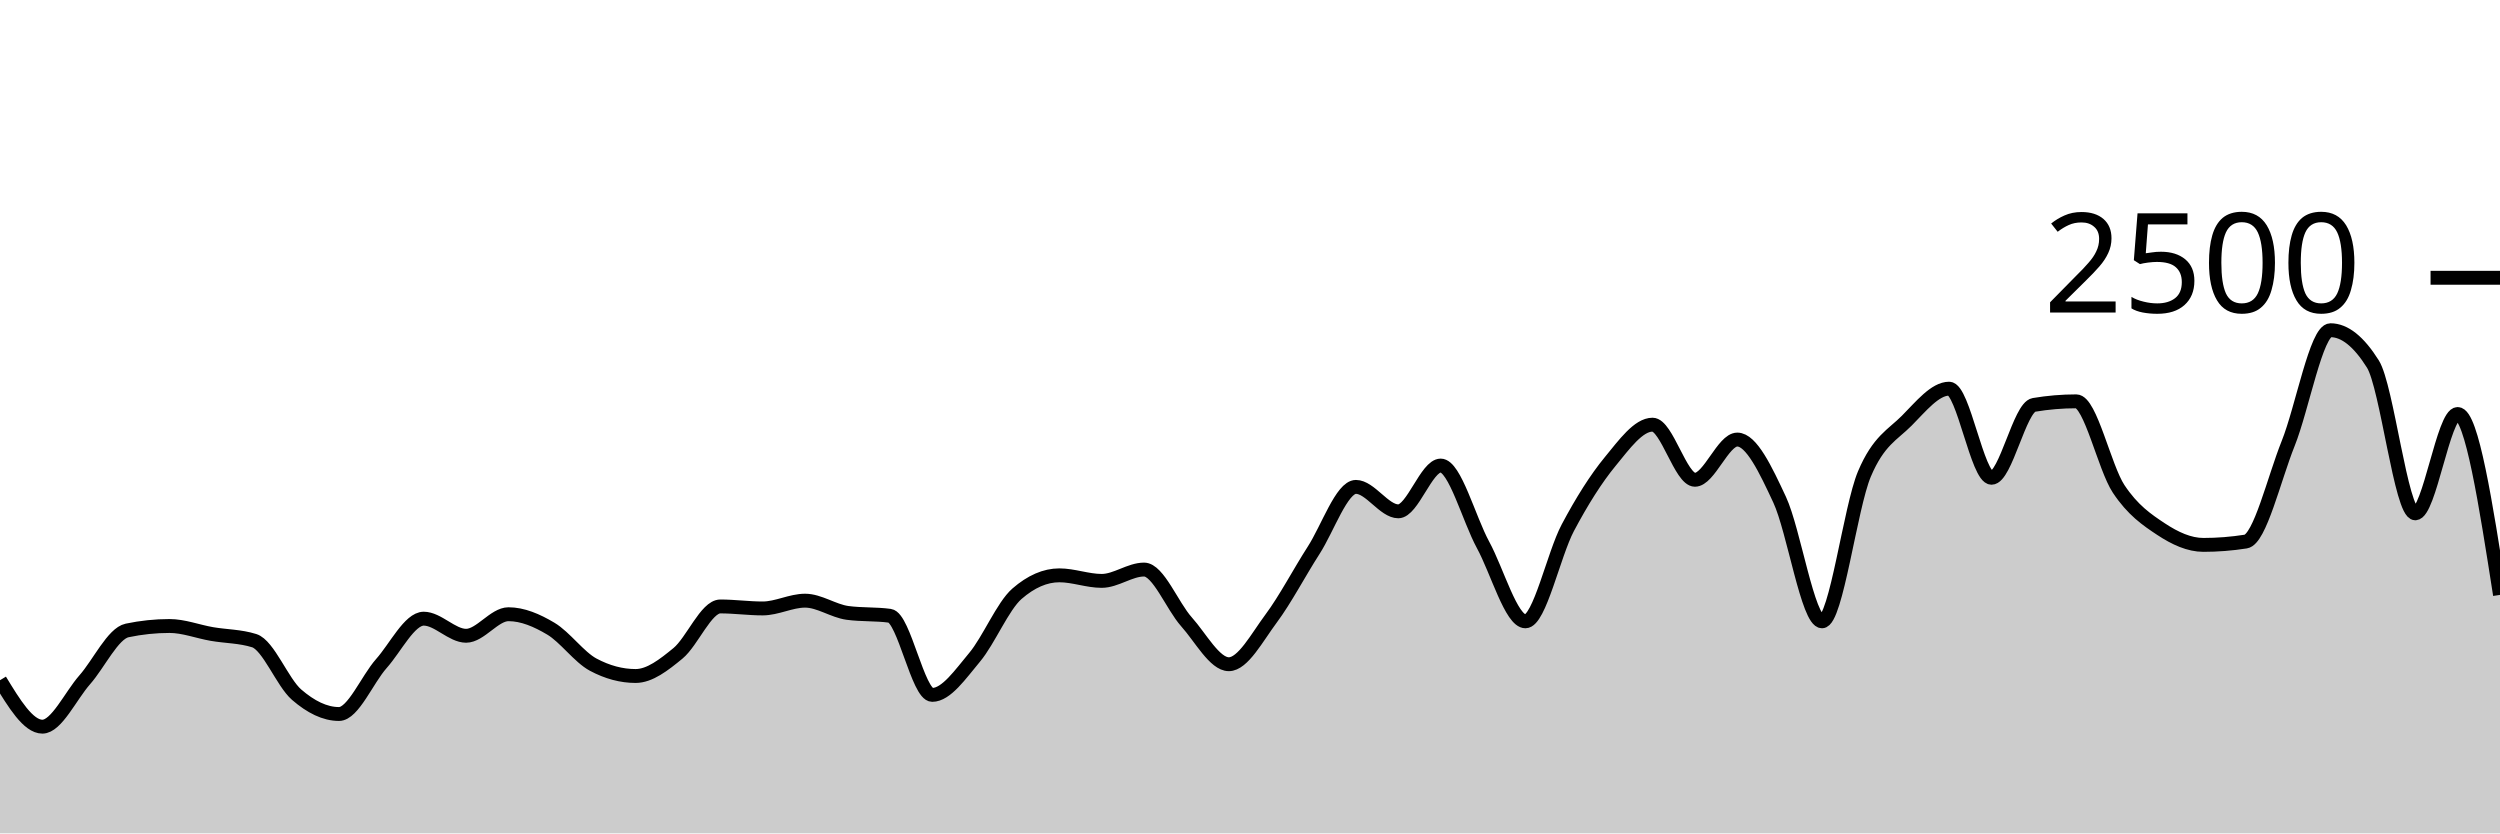
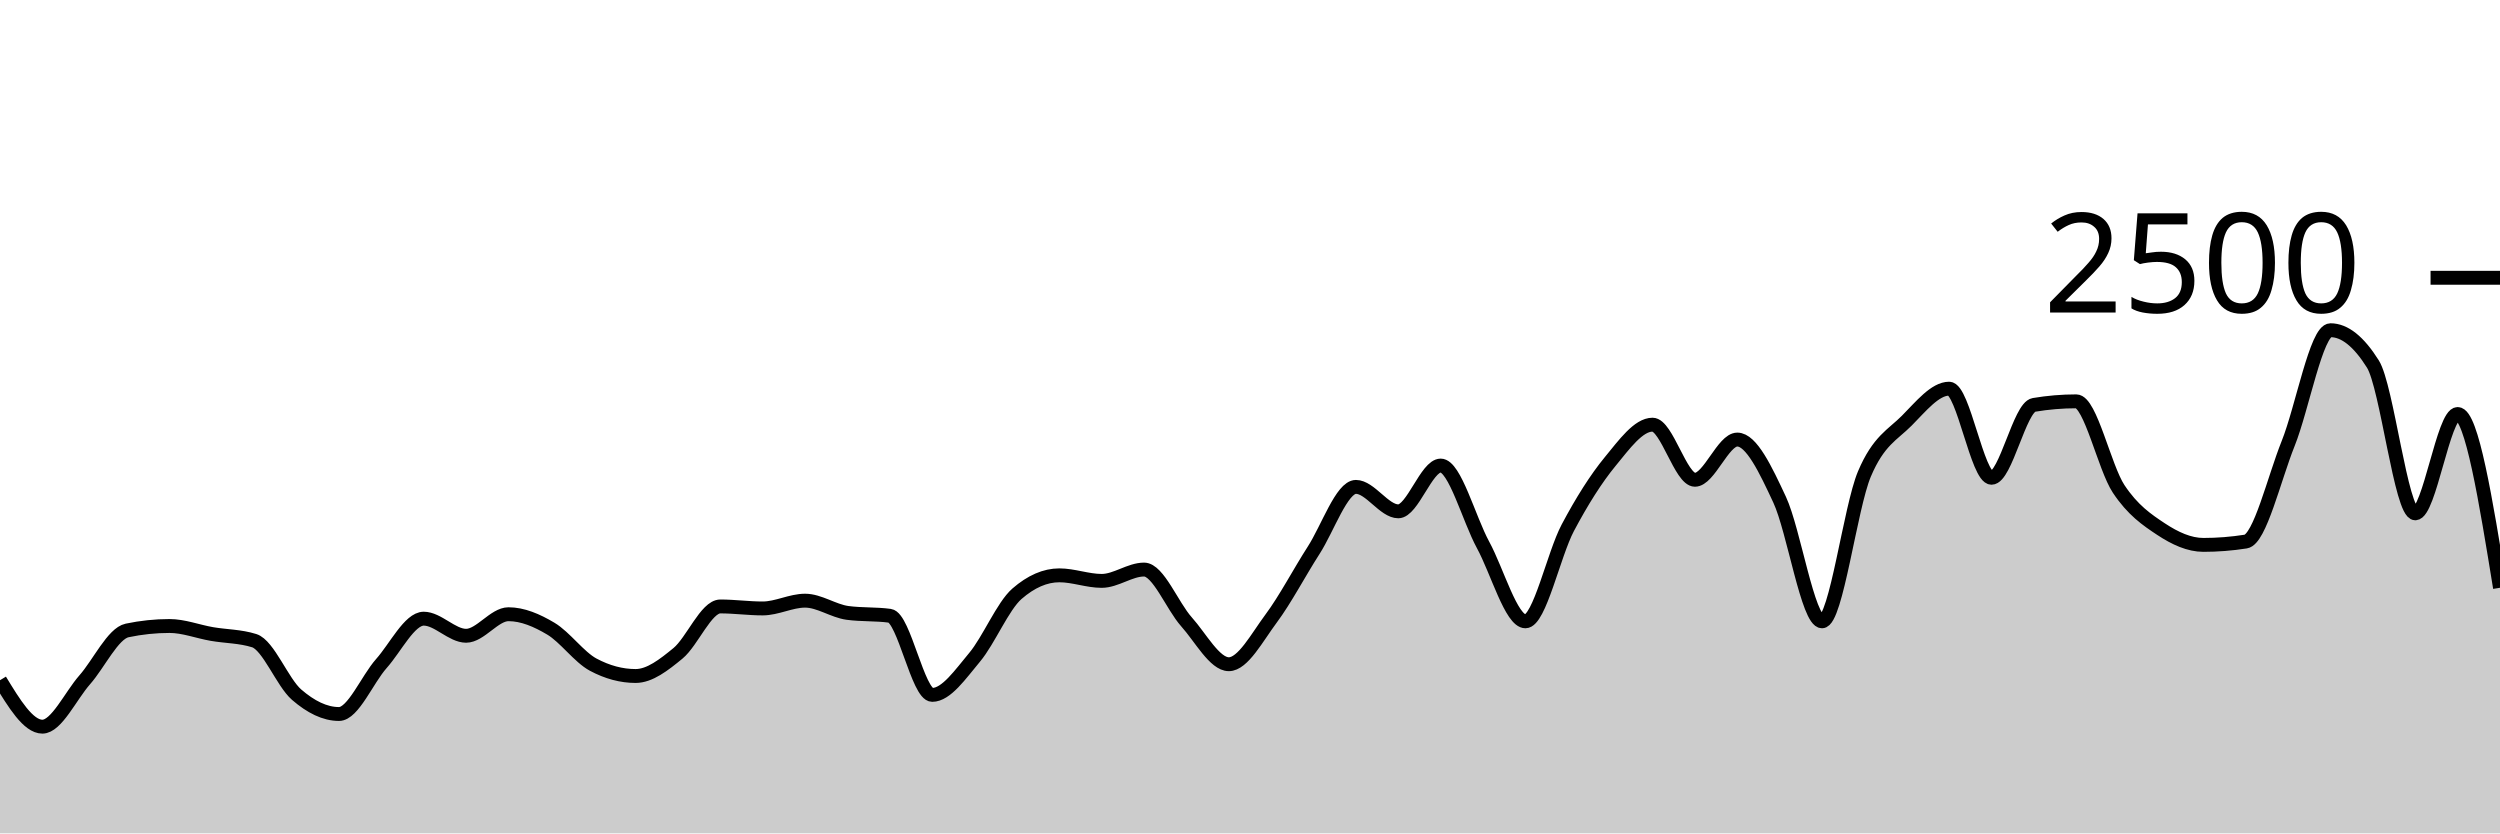
<svg xmlns="http://www.w3.org/2000/svg" viewBox="0 0 180 60">
  <g transform="translate(0,20)">
-     <path class="area" fill="rgba(0, 0, 0, 0.2)" d="M0,28.976C1.017,30.648,2.034,32.32,3.051,32.32C4.068,32.32,5.085,30.099,6.102,28.944C7.119,27.789,8.136,25.605,9.153,25.392C10.169,25.179,11.186,25.072,12.203,25.072C13.22,25.072,14.237,25.472,15.254,25.648C16.271,25.824,17.288,25.808,18.305,26.128C19.322,26.448,20.339,29.136,21.356,30.016C22.373,30.896,23.39,31.408,24.407,31.408C25.424,31.408,26.441,28.92,27.458,27.776C28.475,26.632,29.492,24.544,30.508,24.544C31.525,24.544,32.542,25.776,33.559,25.776C34.576,25.776,35.593,24.224,36.61,24.224C37.627,24.224,38.644,24.659,39.661,25.264C40.678,25.869,41.695,27.312,42.712,27.856C43.729,28.4,44.746,28.672,45.763,28.672C46.78,28.672,47.797,27.875,48.814,27.04C49.831,26.205,50.847,23.664,51.864,23.664C52.881,23.664,53.898,23.808,54.915,23.808C55.932,23.808,56.949,23.248,57.966,23.248C58.983,23.248,60,23.989,61.017,24.128C62.034,24.267,63.051,24.197,64.068,24.336C65.085,24.475,66.102,30.032,67.119,30.032C68.136,30.032,69.153,28.541,70.169,27.328C71.186,26.115,72.203,23.637,73.22,22.752C74.237,21.867,75.254,21.424,76.271,21.424C77.288,21.424,78.305,21.824,79.322,21.824C80.339,21.824,81.356,21.008,82.373,21.008C83.39,21.008,84.407,23.632,85.424,24.768C86.441,25.904,87.458,27.824,88.475,27.824C89.492,27.824,90.508,25.893,91.525,24.528C92.542,23.163,93.559,21.211,94.576,19.632C95.593,18.053,96.61,15.056,97.627,15.056C98.644,15.056,99.661,16.816,100.678,16.816C101.695,16.816,102.712,13.52,103.729,13.52C104.746,13.52,105.763,17.363,106.78,19.232C107.797,21.101,108.814,24.736,109.831,24.736C110.847,24.736,111.864,19.917,112.881,18C113.898,16.083,114.915,14.469,115.932,13.232C116.949,11.995,117.966,10.576,118.983,10.576C120,10.576,121.017,14.544,122.034,14.544C123.051,14.544,124.068,11.648,125.085,11.648C126.102,11.648,127.119,13.803,128.136,15.984C129.153,18.165,130.169,24.736,131.186,24.736C132.203,24.736,133.22,16.536,134.237,14.128C135.254,11.72,136.271,11.312,137.288,10.288C138.305,9.264,139.322,7.984,140.339,7.984C141.356,7.984,142.373,14.4,143.39,14.4C144.407,14.4,145.424,9.323,146.441,9.152C147.458,8.981,148.475,8.896,149.492,8.896C150.508,8.896,151.525,13.667,152.542,15.2C153.559,16.733,154.576,17.424,155.593,18.096C156.61,18.768,157.627,19.232,158.644,19.232C159.661,19.232,160.678,19.152,161.695,18.992C162.712,18.832,163.729,14.472,164.746,11.936C165.763,9.4,166.78,3.776,167.797,3.776C168.814,3.776,169.831,4.587,170.847,6.208C171.864,7.829,172.881,16.96,173.898,16.96C174.915,16.96,175.932,9.808,176.949,9.808C177.966,9.808,178.983,16.32,180,22.832L180,40C178.983,40,177.966,40,176.949,40C175.932,40,174.915,40,173.898,40C172.881,40,171.864,40,170.847,40C169.831,40,168.814,40,167.797,40C166.78,40,165.763,40,164.746,40C163.729,40,162.712,40,161.695,40C160.678,40,159.661,40,158.644,40C157.627,40,156.61,40,155.593,40C154.576,40,153.559,40,152.542,40C151.525,40,150.508,40,149.492,40C148.475,40,147.458,40,146.441,40C145.424,40,144.407,40,143.39,40C142.373,40,141.356,40,140.339,40C139.322,40,138.305,40,137.288,40C136.271,40,135.254,40,134.237,40C133.22,40,132.203,40,131.186,40C130.169,40,129.153,40,128.136,40C127.119,40,126.102,40,125.085,40C124.068,40,123.051,40,122.034,40C121.017,40,120,40,118.983,40C117.966,40,116.949,40,115.932,40C114.915,40,113.898,40,112.881,40C111.864,40,110.847,40,109.831,40C108.814,40,107.797,40,106.78,40C105.763,40,104.746,40,103.729,40C102.712,40,101.695,40,100.678,40C99.661,40,98.644,40,97.627,40C96.61,40,95.593,40,94.576,40C93.559,40,92.542,40,91.525,40C90.508,40,89.492,40,88.475,40C87.458,40,86.441,40,85.424,40C84.407,40,83.39,40,82.373,40C81.356,40,80.339,40,79.322,40C78.305,40,77.288,40,76.271,40C75.254,40,74.237,40,73.22,40C72.203,40,71.186,40,70.169,40C69.153,40,68.136,40,67.119,40C66.102,40,65.085,40,64.068,40C63.051,40,62.034,40,61.017,40C60,40,58.983,40,57.966,40C56.949,40,55.932,40,54.915,40C53.898,40,52.881,40,51.864,40C50.847,40,49.831,40,48.814,40C47.797,40,46.78,40,45.763,40C44.746,40,43.729,40,42.712,40C41.695,40,40.678,40,39.661,40C38.644,40,37.627,40,36.61,40C35.593,40,34.576,40,33.559,40C32.542,40,31.525,40,30.508,40C29.492,40,28.475,40,27.458,40C26.441,40,25.424,40,24.407,40C23.39,40,22.373,40,21.356,40C20.339,40,19.322,40,18.305,40C17.288,40,16.271,40,15.254,40C14.237,40,13.22,40,12.203,40C11.186,40,10.169,40,9.153,40C8.136,40,7.119,40,6.102,40C5.085,40,4.068,40,3.051,40C2.034,40,1.017,40,0,40Z" />
-     <path class="line" stroke="black" fill="none" d="M0,28.976C1.017,30.648,2.034,32.32,3.051,32.32C4.068,32.32,5.085,30.099,6.102,28.944C7.119,27.789,8.136,25.605,9.153,25.392C10.169,25.179,11.186,25.072,12.203,25.072C13.22,25.072,14.237,25.472,15.254,25.648C16.271,25.824,17.288,25.808,18.305,26.128C19.322,26.448,20.339,29.136,21.356,30.016C22.373,30.896,23.39,31.408,24.407,31.408C25.424,31.408,26.441,28.92,27.458,27.776C28.475,26.632,29.492,24.544,30.508,24.544C31.525,24.544,32.542,25.776,33.559,25.776C34.576,25.776,35.593,24.224,36.61,24.224C37.627,24.224,38.644,24.659,39.661,25.264C40.678,25.869,41.695,27.312,42.712,27.856C43.729,28.4,44.746,28.672,45.763,28.672C46.78,28.672,47.797,27.875,48.814,27.04C49.831,26.205,50.847,23.664,51.864,23.664C52.881,23.664,53.898,23.808,54.915,23.808C55.932,23.808,56.949,23.248,57.966,23.248C58.983,23.248,60,23.989,61.017,24.128C62.034,24.267,63.051,24.197,64.068,24.336C65.085,24.475,66.102,30.032,67.119,30.032C68.136,30.032,69.153,28.541,70.169,27.328C71.186,26.115,72.203,23.637,73.22,22.752C74.237,21.867,75.254,21.424,76.271,21.424C77.288,21.424,78.305,21.824,79.322,21.824C80.339,21.824,81.356,21.008,82.373,21.008C83.39,21.008,84.407,23.632,85.424,24.768C86.441,25.904,87.458,27.824,88.475,27.824C89.492,27.824,90.508,25.893,91.525,24.528C92.542,23.163,93.559,21.211,94.576,19.632C95.593,18.053,96.61,15.056,97.627,15.056C98.644,15.056,99.661,16.816,100.678,16.816C101.695,16.816,102.712,13.52,103.729,13.52C104.746,13.52,105.763,17.363,106.78,19.232C107.797,21.101,108.814,24.736,109.831,24.736C110.847,24.736,111.864,19.917,112.881,18C113.898,16.083,114.915,14.469,115.932,13.232C116.949,11.995,117.966,10.576,118.983,10.576C120,10.576,121.017,14.544,122.034,14.544C123.051,14.544,124.068,11.648,125.085,11.648C126.102,11.648,127.119,13.803,128.136,15.984C129.153,18.165,130.169,24.736,131.186,24.736C132.203,24.736,133.22,16.536,134.237,14.128C135.254,11.72,136.271,11.312,137.288,10.288C138.305,9.264,139.322,7.984,140.339,7.984C141.356,7.984,142.373,14.4,143.39,14.4C144.407,14.4,145.424,9.323,146.441,9.152C147.458,8.981,148.475,8.896,149.492,8.896C150.508,8.896,151.525,13.667,152.542,15.2C153.559,16.733,154.576,17.424,155.593,18.096C156.61,18.768,157.627,19.232,158.644,19.232C159.661,19.232,160.678,19.152,161.695,18.992C162.712,18.832,163.729,14.472,164.746,11.936C165.763,9.4,166.78,3.776,167.797,3.776C168.814,3.776,169.831,4.587,170.847,6.208C171.864,7.829,172.881,16.96,173.898,16.96C174.915,16.96,175.932,9.808,176.949,9.808C177.966,9.808,178.983,16.32,180,22.832" />
+     <path class="area" fill="rgba(0, 0, 0, 0.2)" d="M0,28.976C1.017,30.648,2.034,32.32,3.051,32.32C4.068,32.32,5.085,30.099,6.102,28.944C7.119,27.789,8.136,25.605,9.153,25.392C10.169,25.179,11.186,25.072,12.203,25.072C13.22,25.072,14.237,25.472,15.254,25.648C16.271,25.824,17.288,25.808,18.305,26.128C19.322,26.448,20.339,29.136,21.356,30.016C22.373,30.896,23.39,31.408,24.407,31.408C25.424,31.408,26.441,28.92,27.458,27.776C28.475,26.632,29.492,24.544,30.508,24.544C31.525,24.544,32.542,25.776,33.559,25.776C34.576,25.776,35.593,24.224,36.61,24.224C37.627,24.224,38.644,24.659,39.661,25.264C40.678,25.869,41.695,27.312,42.712,27.856C43.729,28.4,44.746,28.672,45.763,28.672C46.78,28.672,47.797,27.875,48.814,27.04C49.831,26.205,50.847,23.664,51.864,23.664C52.881,23.664,53.898,23.808,54.915,23.808C55.932,23.808,56.949,23.248,57.966,23.248C58.983,23.248,60,23.989,61.017,24.128C62.034,24.267,63.051,24.197,64.068,24.336C65.085,24.475,66.102,30.032,67.119,30.032C68.136,30.032,69.153,28.541,70.169,27.328C71.186,26.115,72.203,23.637,73.22,22.752C74.237,21.867,75.254,21.424,76.271,21.424C77.288,21.424,78.305,21.824,79.322,21.824C80.339,21.824,81.356,21.008,82.373,21.008C83.39,21.008,84.407,23.632,85.424,24.768C86.441,25.904,87.458,27.824,88.475,27.824C89.492,27.824,90.508,25.893,91.525,24.528C92.542,23.163,93.559,21.211,94.576,19.632C95.593,18.053,96.61,15.056,97.627,15.056C98.644,15.056,99.661,16.816,100.678,16.816C101.695,16.816,102.712,13.52,103.729,13.52C104.746,13.52,105.763,17.363,106.78,19.232C107.797,21.101,108.814,24.736,109.831,24.736C110.847,24.736,111.864,19.917,112.881,18C113.898,16.083,114.915,14.469,115.932,13.232C116.949,11.995,117.966,10.576,118.983,10.576C120,10.576,121.017,14.544,122.034,14.544C123.051,14.544,124.068,11.648,125.085,11.648C126.102,11.648,127.119,13.803,128.136,15.984C129.153,18.165,130.169,24.736,131.186,24.736C132.203,24.736,133.22,16.536,134.237,14.128C135.254,11.72,136.271,11.312,137.288,10.288C138.305,9.264,139.322,7.984,140.339,7.984C141.356,7.984,142.373,14.4,143.39,14.4C144.407,14.4,145.424,9.323,146.441,9.152C147.458,8.981,148.475,8.896,149.492,8.896C150.508,8.896,151.525,13.667,152.542,15.2C153.559,16.733,154.576,17.424,155.593,18.096C156.61,18.768,157.627,19.232,158.644,19.232C159.661,19.232,160.678,19.152,161.695,18.992C162.712,18.832,163.729,14.472,164.746,11.936C165.763,9.4,166.78,3.776,167.797,3.776C168.814,3.776,169.831,4.587,170.847,6.208C171.864,7.829,172.881,16.96,173.898,16.96C174.915,16.96,175.932,9.808,176.949,9.808C177.966,9.808,178.983,16.064,180,22.32L180,40C178.983,40,177.966,40,176.949,40C175.932,40,174.915,40,173.898,40C172.881,40,171.864,40,170.847,40C169.831,40,168.814,40,167.797,40C166.78,40,165.763,40,164.746,40C163.729,40,162.712,40,161.695,40C160.678,40,159.661,40,158.644,40C157.627,40,156.61,40,155.593,40C154.576,40,153.559,40,152.542,40C151.525,40,150.508,40,149.492,40C148.475,40,147.458,40,146.441,40C145.424,40,144.407,40,143.39,40C142.373,40,141.356,40,140.339,40C139.322,40,138.305,40,137.288,40C136.271,40,135.254,40,134.237,40C133.22,40,132.203,40,131.186,40C130.169,40,129.153,40,128.136,40C127.119,40,126.102,40,125.085,40C124.068,40,123.051,40,122.034,40C121.017,40,120,40,118.983,40C117.966,40,116.949,40,115.932,40C114.915,40,113.898,40,112.881,40C111.864,40,110.847,40,109.831,40C108.814,40,107.797,40,106.78,40C105.763,40,104.746,40,103.729,40C102.712,40,101.695,40,100.678,40C99.661,40,98.644,40,97.627,40C96.61,40,95.593,40,94.576,40C93.559,40,92.542,40,91.525,40C90.508,40,89.492,40,88.475,40C87.458,40,86.441,40,85.424,40C84.407,40,83.39,40,82.373,40C81.356,40,80.339,40,79.322,40C78.305,40,77.288,40,76.271,40C75.254,40,74.237,40,73.22,40C72.203,40,71.186,40,70.169,40C69.153,40,68.136,40,67.119,40C66.102,40,65.085,40,64.068,40C63.051,40,62.034,40,61.017,40C60,40,58.983,40,57.966,40C56.949,40,55.932,40,54.915,40C53.898,40,52.881,40,51.864,40C50.847,40,49.831,40,48.814,40C47.797,40,46.78,40,45.763,40C44.746,40,43.729,40,42.712,40C41.695,40,40.678,40,39.661,40C38.644,40,37.627,40,36.61,40C35.593,40,34.576,40,33.559,40C32.542,40,31.525,40,30.508,40C29.492,40,28.475,40,27.458,40C26.441,40,25.424,40,24.407,40C23.39,40,22.373,40,21.356,40C20.339,40,19.322,40,18.305,40C17.288,40,16.271,40,15.254,40C14.237,40,13.22,40,12.203,40C11.186,40,10.169,40,9.153,40C8.136,40,7.119,40,6.102,40C5.085,40,4.068,40,3.051,40C2.034,40,1.017,40,0,40Z" />
+     <path class="line" stroke="black" fill="none" d="M0,28.976C1.017,30.648,2.034,32.32,3.051,32.32C4.068,32.32,5.085,30.099,6.102,28.944C7.119,27.789,8.136,25.605,9.153,25.392C10.169,25.179,11.186,25.072,12.203,25.072C13.22,25.072,14.237,25.472,15.254,25.648C16.271,25.824,17.288,25.808,18.305,26.128C19.322,26.448,20.339,29.136,21.356,30.016C22.373,30.896,23.39,31.408,24.407,31.408C25.424,31.408,26.441,28.92,27.458,27.776C28.475,26.632,29.492,24.544,30.508,24.544C31.525,24.544,32.542,25.776,33.559,25.776C34.576,25.776,35.593,24.224,36.61,24.224C37.627,24.224,38.644,24.659,39.661,25.264C40.678,25.869,41.695,27.312,42.712,27.856C43.729,28.4,44.746,28.672,45.763,28.672C46.78,28.672,47.797,27.875,48.814,27.04C49.831,26.205,50.847,23.664,51.864,23.664C52.881,23.664,53.898,23.808,54.915,23.808C55.932,23.808,56.949,23.248,57.966,23.248C58.983,23.248,60,23.989,61.017,24.128C62.034,24.267,63.051,24.197,64.068,24.336C65.085,24.475,66.102,30.032,67.119,30.032C68.136,30.032,69.153,28.541,70.169,27.328C71.186,26.115,72.203,23.637,73.22,22.752C74.237,21.867,75.254,21.424,76.271,21.424C77.288,21.424,78.305,21.824,79.322,21.824C80.339,21.824,81.356,21.008,82.373,21.008C83.39,21.008,84.407,23.632,85.424,24.768C86.441,25.904,87.458,27.824,88.475,27.824C89.492,27.824,90.508,25.893,91.525,24.528C92.542,23.163,93.559,21.211,94.576,19.632C95.593,18.053,96.61,15.056,97.627,15.056C98.644,15.056,99.661,16.816,100.678,16.816C101.695,16.816,102.712,13.52,103.729,13.52C104.746,13.52,105.763,17.363,106.78,19.232C107.797,21.101,108.814,24.736,109.831,24.736C110.847,24.736,111.864,19.917,112.881,18C113.898,16.083,114.915,14.469,115.932,13.232C116.949,11.995,117.966,10.576,118.983,10.576C120,10.576,121.017,14.544,122.034,14.544C123.051,14.544,124.068,11.648,125.085,11.648C126.102,11.648,127.119,13.803,128.136,15.984C129.153,18.165,130.169,24.736,131.186,24.736C132.203,24.736,133.22,16.536,134.237,14.128C135.254,11.72,136.271,11.312,137.288,10.288C138.305,9.264,139.322,7.984,140.339,7.984C141.356,7.984,142.373,14.4,143.39,14.4C144.407,14.4,145.424,9.323,146.441,9.152C147.458,8.981,148.475,8.896,149.492,8.896C150.508,8.896,151.525,13.667,152.542,15.2C153.559,16.733,154.576,17.424,155.593,18.096C156.61,18.768,157.627,19.232,158.644,19.232C159.661,19.232,160.678,19.152,161.695,18.992C162.712,18.832,163.729,14.472,164.746,11.936C165.763,9.4,166.78,3.776,167.797,3.776C168.814,3.776,169.831,4.587,170.847,6.208C171.864,7.829,172.881,16.96,173.898,16.96C174.915,16.96,175.932,9.808,176.949,9.808C177.966,9.808,178.983,16.064,180,22.32" />
    <path class="axis-ceiling" stroke-width="1" stroke="black" fill="none" d="M175,0L180,0" />
    <text class="axis-ceiling-label" font-family="sans-serif" text-anchor="end" font-size="10px" x="170" y="2.5">2500</text>
  </g>
</svg>
